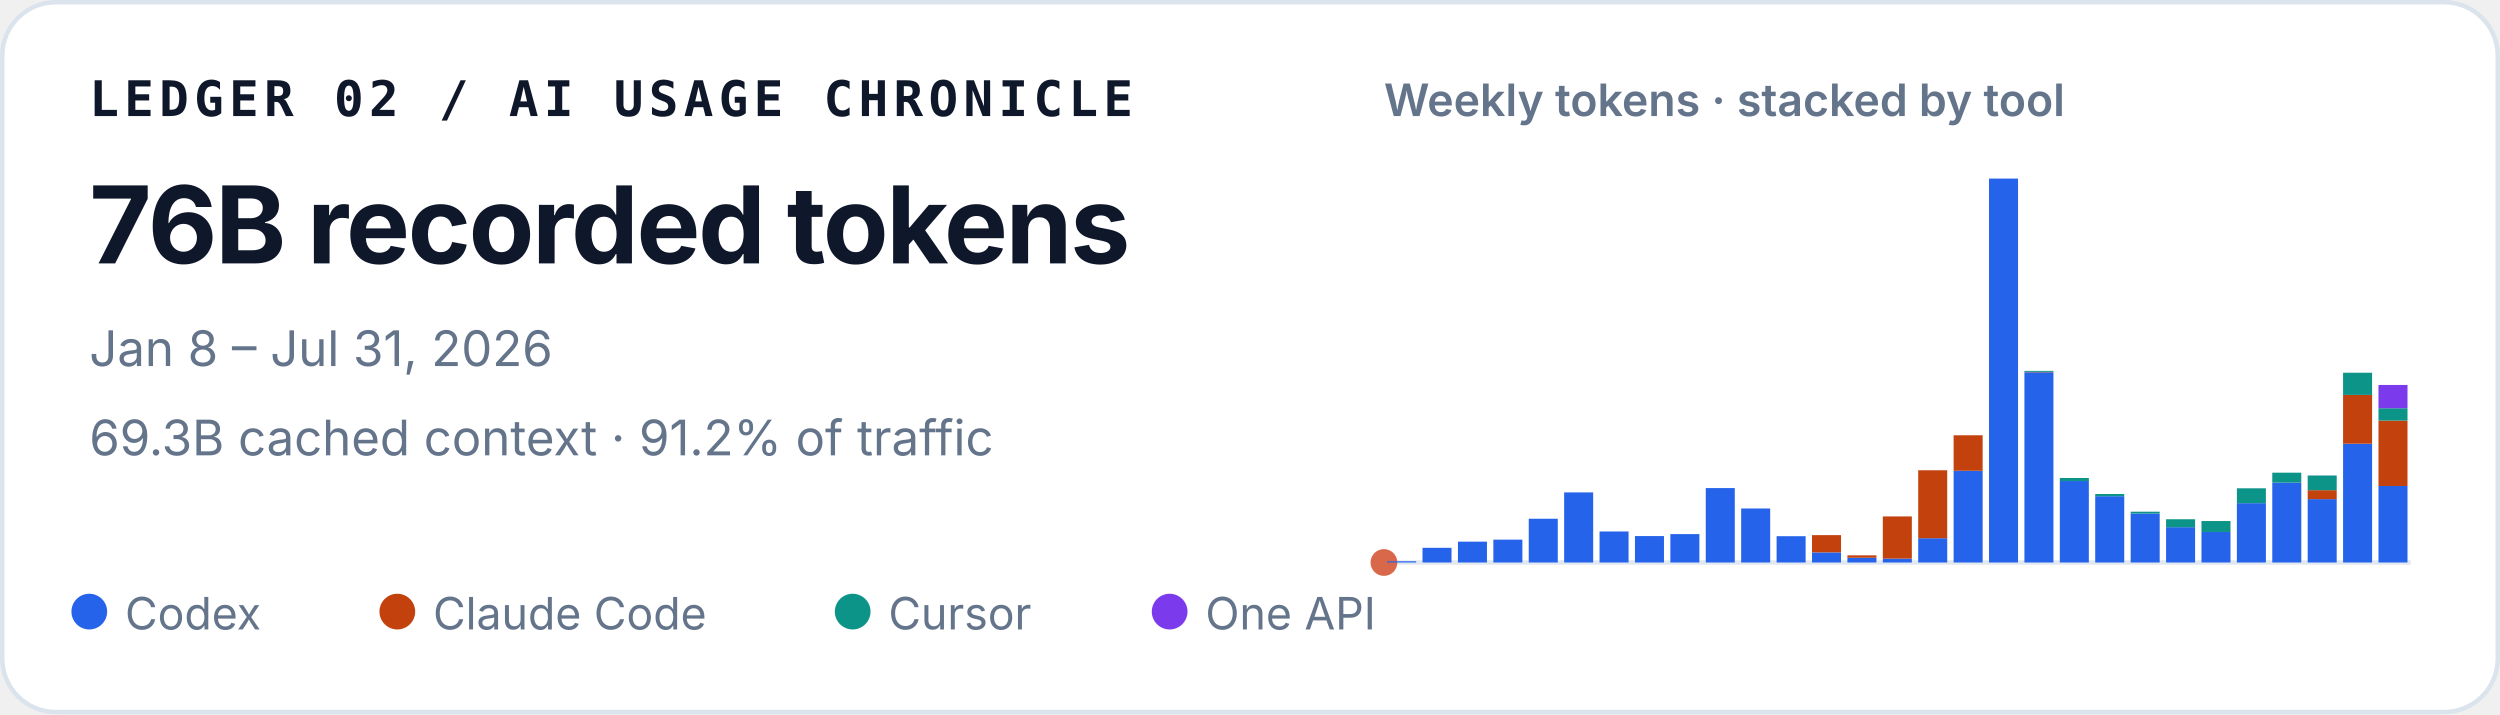
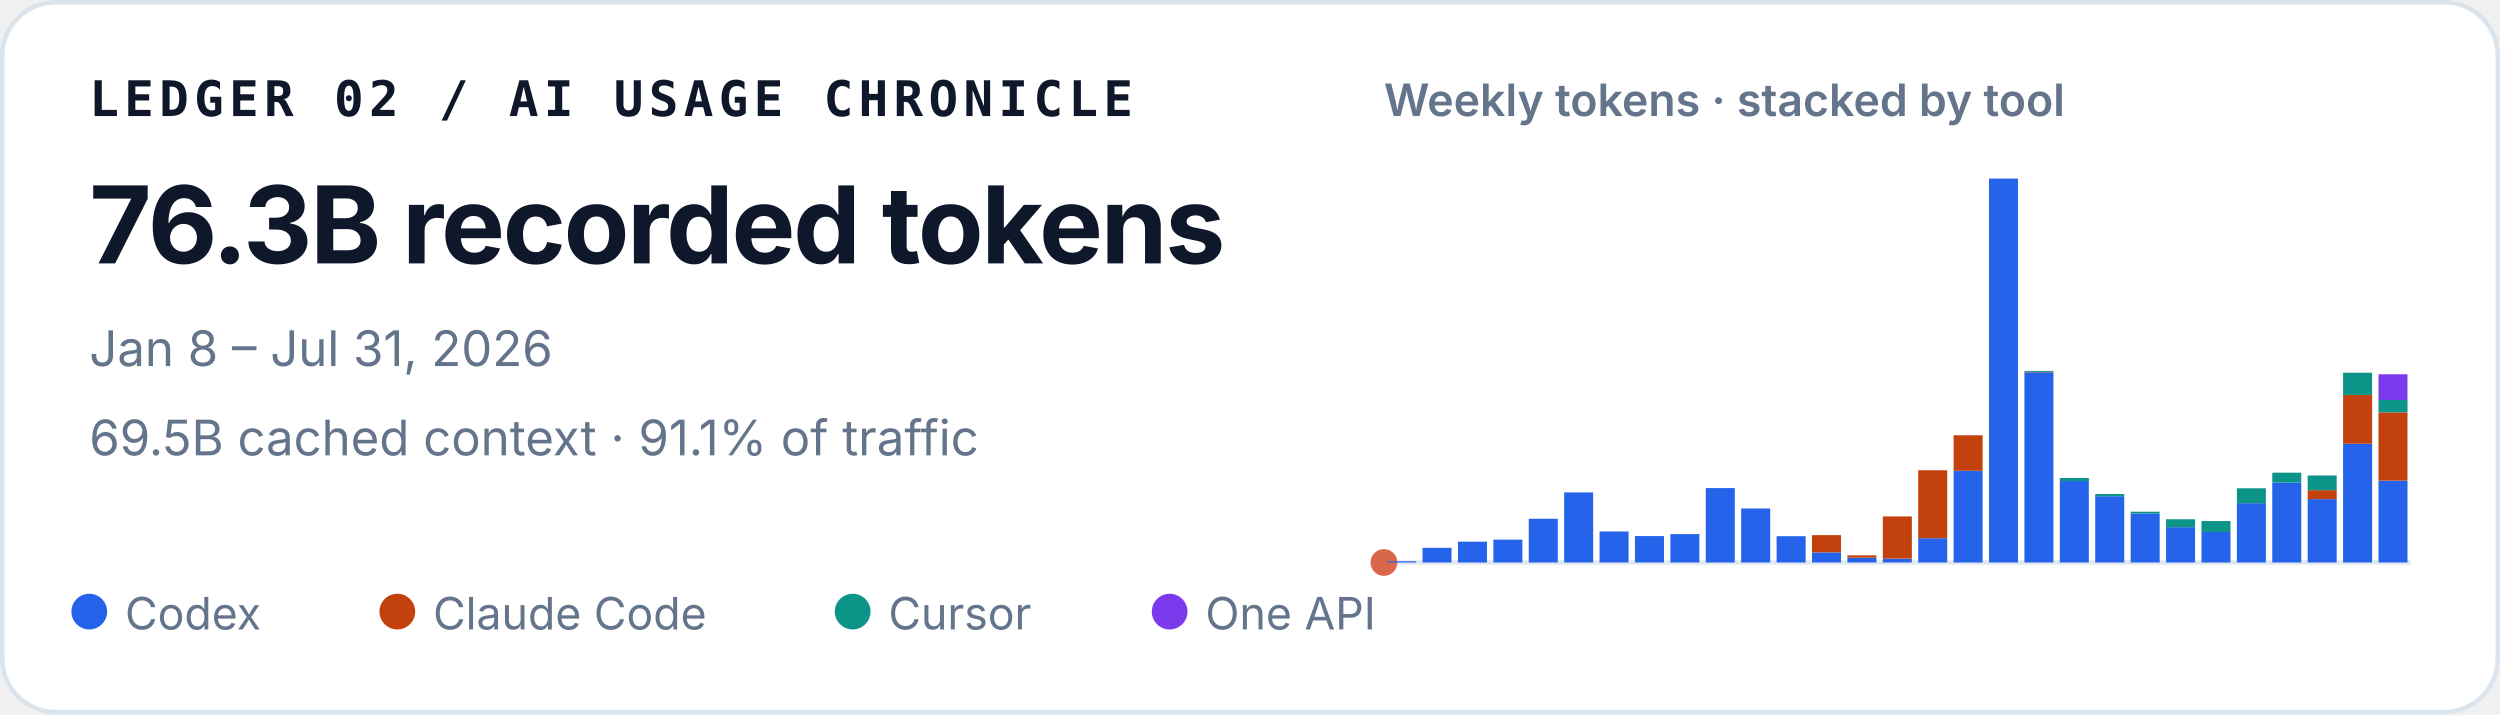
<svg xmlns="http://www.w3.org/2000/svg" width="560" height="160" viewBox="0 0 560 160" role="img" aria-labelledby="title desc">
  <style>
    text { font-family: ui-sans-serif, -apple-system, BlinkMacSystemFont, "Segoe UI", sans-serif; fill: #0f172a; }
    .identity { font-family: ui-monospace, SFMono-Regular, Menlo, Consolas, monospace; font-size: 11px; font-weight: 700; letter-spacing: .11em; }
    .total { font-size: 24px; font-weight: 720; letter-spacing: -.02em; }
    .meta { font-size: 11px; fill: #64748b; }
    .chart-title { font-size: 10px; font-weight: 600; fill: #64748b; }
    .legend { font-size: 10px; fill: #64748b; }
  </style>
  <rect x=".5" y=".5" width="559" height="159" rx="12" fill="#ffffff" stroke="#dbe3ec" />
  <text x="20" y="26" class="identity">LEDGER 02 / AI USAGE CHRONICLE</text>
-   <text x="20" y="59" class="total">76B recorded tokens</text>
+   <text x="20" y="59" class="total">76.3B recorded tokens</text>
  <text x="20" y="82" class="meta">Jan 8 – Jul 31, 2026</text>
-   <text x="20" y="102" class="meta">69.3B cached context · 91.2% of traffic</text>
+   <text x="20" y="102" class="meta">69.5B cached context · 91.1% of traffic</text>
  <text x="310" y="26" class="chart-title">Weekly tokens · stacked by tool</text>
  <line x1="310" y1="126" x2="540" y2="126" stroke="#e2e8f0" />
  <circle cx="310" cy="126" r="3" fill="#D9684B" aria-hidden="true" />
  <g aria-label="Weekly token volume, stacked by tool">
    <rect x="310.71" y="125.73" width="6.50" height="0.27" fill="#2563eb" />
    <rect x="318.64" y="122.71" width="6.50" height="3.29" fill="#2563eb" />
    <rect x="326.58" y="121.33" width="6.50" height="4.67" fill="#2563eb" />
    <rect x="334.51" y="120.88" width="6.50" height="5.12" fill="#2563eb" />
    <rect x="342.44" y="116.20" width="6.50" height="9.80" fill="#2563eb" />
    <rect x="350.37" y="110.30" width="6.50" height="15.70" fill="#2563eb" />
    <rect x="358.30" y="119.05" width="6.50" height="6.95" fill="#2563eb" />
    <rect x="366.23" y="120.08" width="6.50" height="5.92" fill="#2563eb" />
    <rect x="374.16" y="119.64" width="6.50" height="6.36" fill="#2563eb" />
    <rect x="382.09" y="109.33" width="6.50" height="16.67" fill="#2563eb" />
    <rect x="390.02" y="113.90" width="6.50" height="12.10" fill="#2563eb" />
    <rect x="397.96" y="120.11" width="6.50" height="5.89" fill="#2563eb" />
    <rect x="405.89" y="123.74" width="6.50" height="2.26" fill="#2563eb" />
    <rect x="405.89" y="119.87" width="6.50" height="3.86" fill="#c2410c" />
    <rect x="413.82" y="124.93" width="6.50" height="1.07" fill="#2563eb" />
    <rect x="413.82" y="124.40" width="6.50" height="0.53" fill="#c2410c" />
    <rect x="421.75" y="125.13" width="6.50" height="0.87" fill="#2563eb" />
    <rect x="421.75" y="115.68" width="6.50" height="9.45" fill="#c2410c" />
    <rect x="429.68" y="120.56" width="6.50" height="5.44" fill="#2563eb" />
    <rect x="429.68" y="105.34" width="6.50" height="15.22" fill="#c2410c" />
    <rect x="437.61" y="105.45" width="6.50" height="20.55" fill="#2563eb" />
    <rect x="437.61" y="97.50" width="6.50" height="7.95" fill="#c2410c" />
    <rect x="445.54" y="40.00" width="6.50" height="86.00" fill="#2563eb" />
    <rect x="453.47" y="83.39" width="6.50" height="42.61" fill="#2563eb" />
    <rect x="453.47" y="83.28" width="6.50" height="0.11" fill="#c2410c" />
    <rect x="453.47" y="83.08" width="6.50" height="0.21" fill="#0d9488" />
    <rect x="461.40" y="107.75" width="6.50" height="18.25" fill="#2563eb" />
    <rect x="461.40" y="107.07" width="6.50" height="0.69" fill="#0d9488" />
    <rect x="469.33" y="111.15" width="6.50" height="14.85" fill="#2563eb" />
    <rect x="469.33" y="110.66" width="6.50" height="0.49" fill="#0d9488" />
    <rect x="477.27" y="115.03" width="6.50" height="10.97" fill="#2563eb" />
    <rect x="477.27" y="114.62" width="6.50" height="0.41" fill="#0d9488" />
    <rect x="485.20" y="118.09" width="6.50" height="7.91" fill="#2563eb" />
    <rect x="485.20" y="116.31" width="6.50" height="1.79" fill="#0d9488" />
    <rect x="493.13" y="119.16" width="6.50" height="6.84" fill="#2563eb" />
    <rect x="493.13" y="119.16" width="6.50" height="0.00" fill="#c2410c" />
    <rect x="493.13" y="116.71" width="6.50" height="2.45" fill="#0d9488" />
    <rect x="501.06" y="112.71" width="6.50" height="13.29" fill="#2563eb" />
    <rect x="501.06" y="109.38" width="6.50" height="3.33" fill="#0d9488" />
    <rect x="508.99" y="108.11" width="6.50" height="17.89" fill="#2563eb" />
    <rect x="508.99" y="105.88" width="6.50" height="2.23" fill="#0d9488" />
    <rect x="516.92" y="111.80" width="6.50" height="14.20" fill="#2563eb" />
    <rect x="516.92" y="109.80" width="6.50" height="2.00" fill="#c2410c" />
    <rect x="516.92" y="106.52" width="6.50" height="3.28" fill="#0d9488" />
    <rect x="516.92" y="106.51" width="6.50" height="0.02" fill="#7c3aed" />
    <rect x="524.85" y="99.39" width="6.50" height="26.61" fill="#2563eb" />
    <rect x="524.85" y="88.46" width="6.50" height="10.93" fill="#c2410c" />
    <rect x="524.85" y="83.49" width="6.50" height="4.97" fill="#0d9488" />
-     <rect x="532.78" y="108.86" width="6.50" height="17.14" fill="#2563eb" />
-     <rect x="532.78" y="94.21" width="6.50" height="14.65" fill="#c2410c" />
-     <rect x="532.78" y="91.45" width="6.50" height="2.76" fill="#0d9488" />
-     <rect x="532.78" y="86.23" width="6.50" height="5.22" fill="#7c3aed" />
+     <rect x="532.78" y="107.66" width="6.50" height="18.34" fill="#2563eb" />
+     <rect x="532.78" y="92.37" width="6.50" height="15.29" fill="#c2410c" />
+     <rect x="532.78" y="89.60" width="6.50" height="2.76" fill="#0d9488" />
+     <rect x="532.78" y="83.84" width="6.50" height="5.76" fill="#7c3aed" />
  </g>
  <circle cx="20" cy="137" r="4" fill="#2563eb" />
  <text x="28" y="141" class="legend">Codex</text>
  <circle cx="89" cy="137" r="4" fill="#c2410c" />
  <text x="97" y="141" class="legend">Claude Code</text>
  <circle cx="191" cy="137" r="4" fill="#0d9488" />
  <text x="199" y="141" class="legend">Cursor</text>
  <circle cx="262" cy="137" r="4" fill="#7c3aed" />
  <text x="270" y="141" class="legend">One API</text>
</svg>
